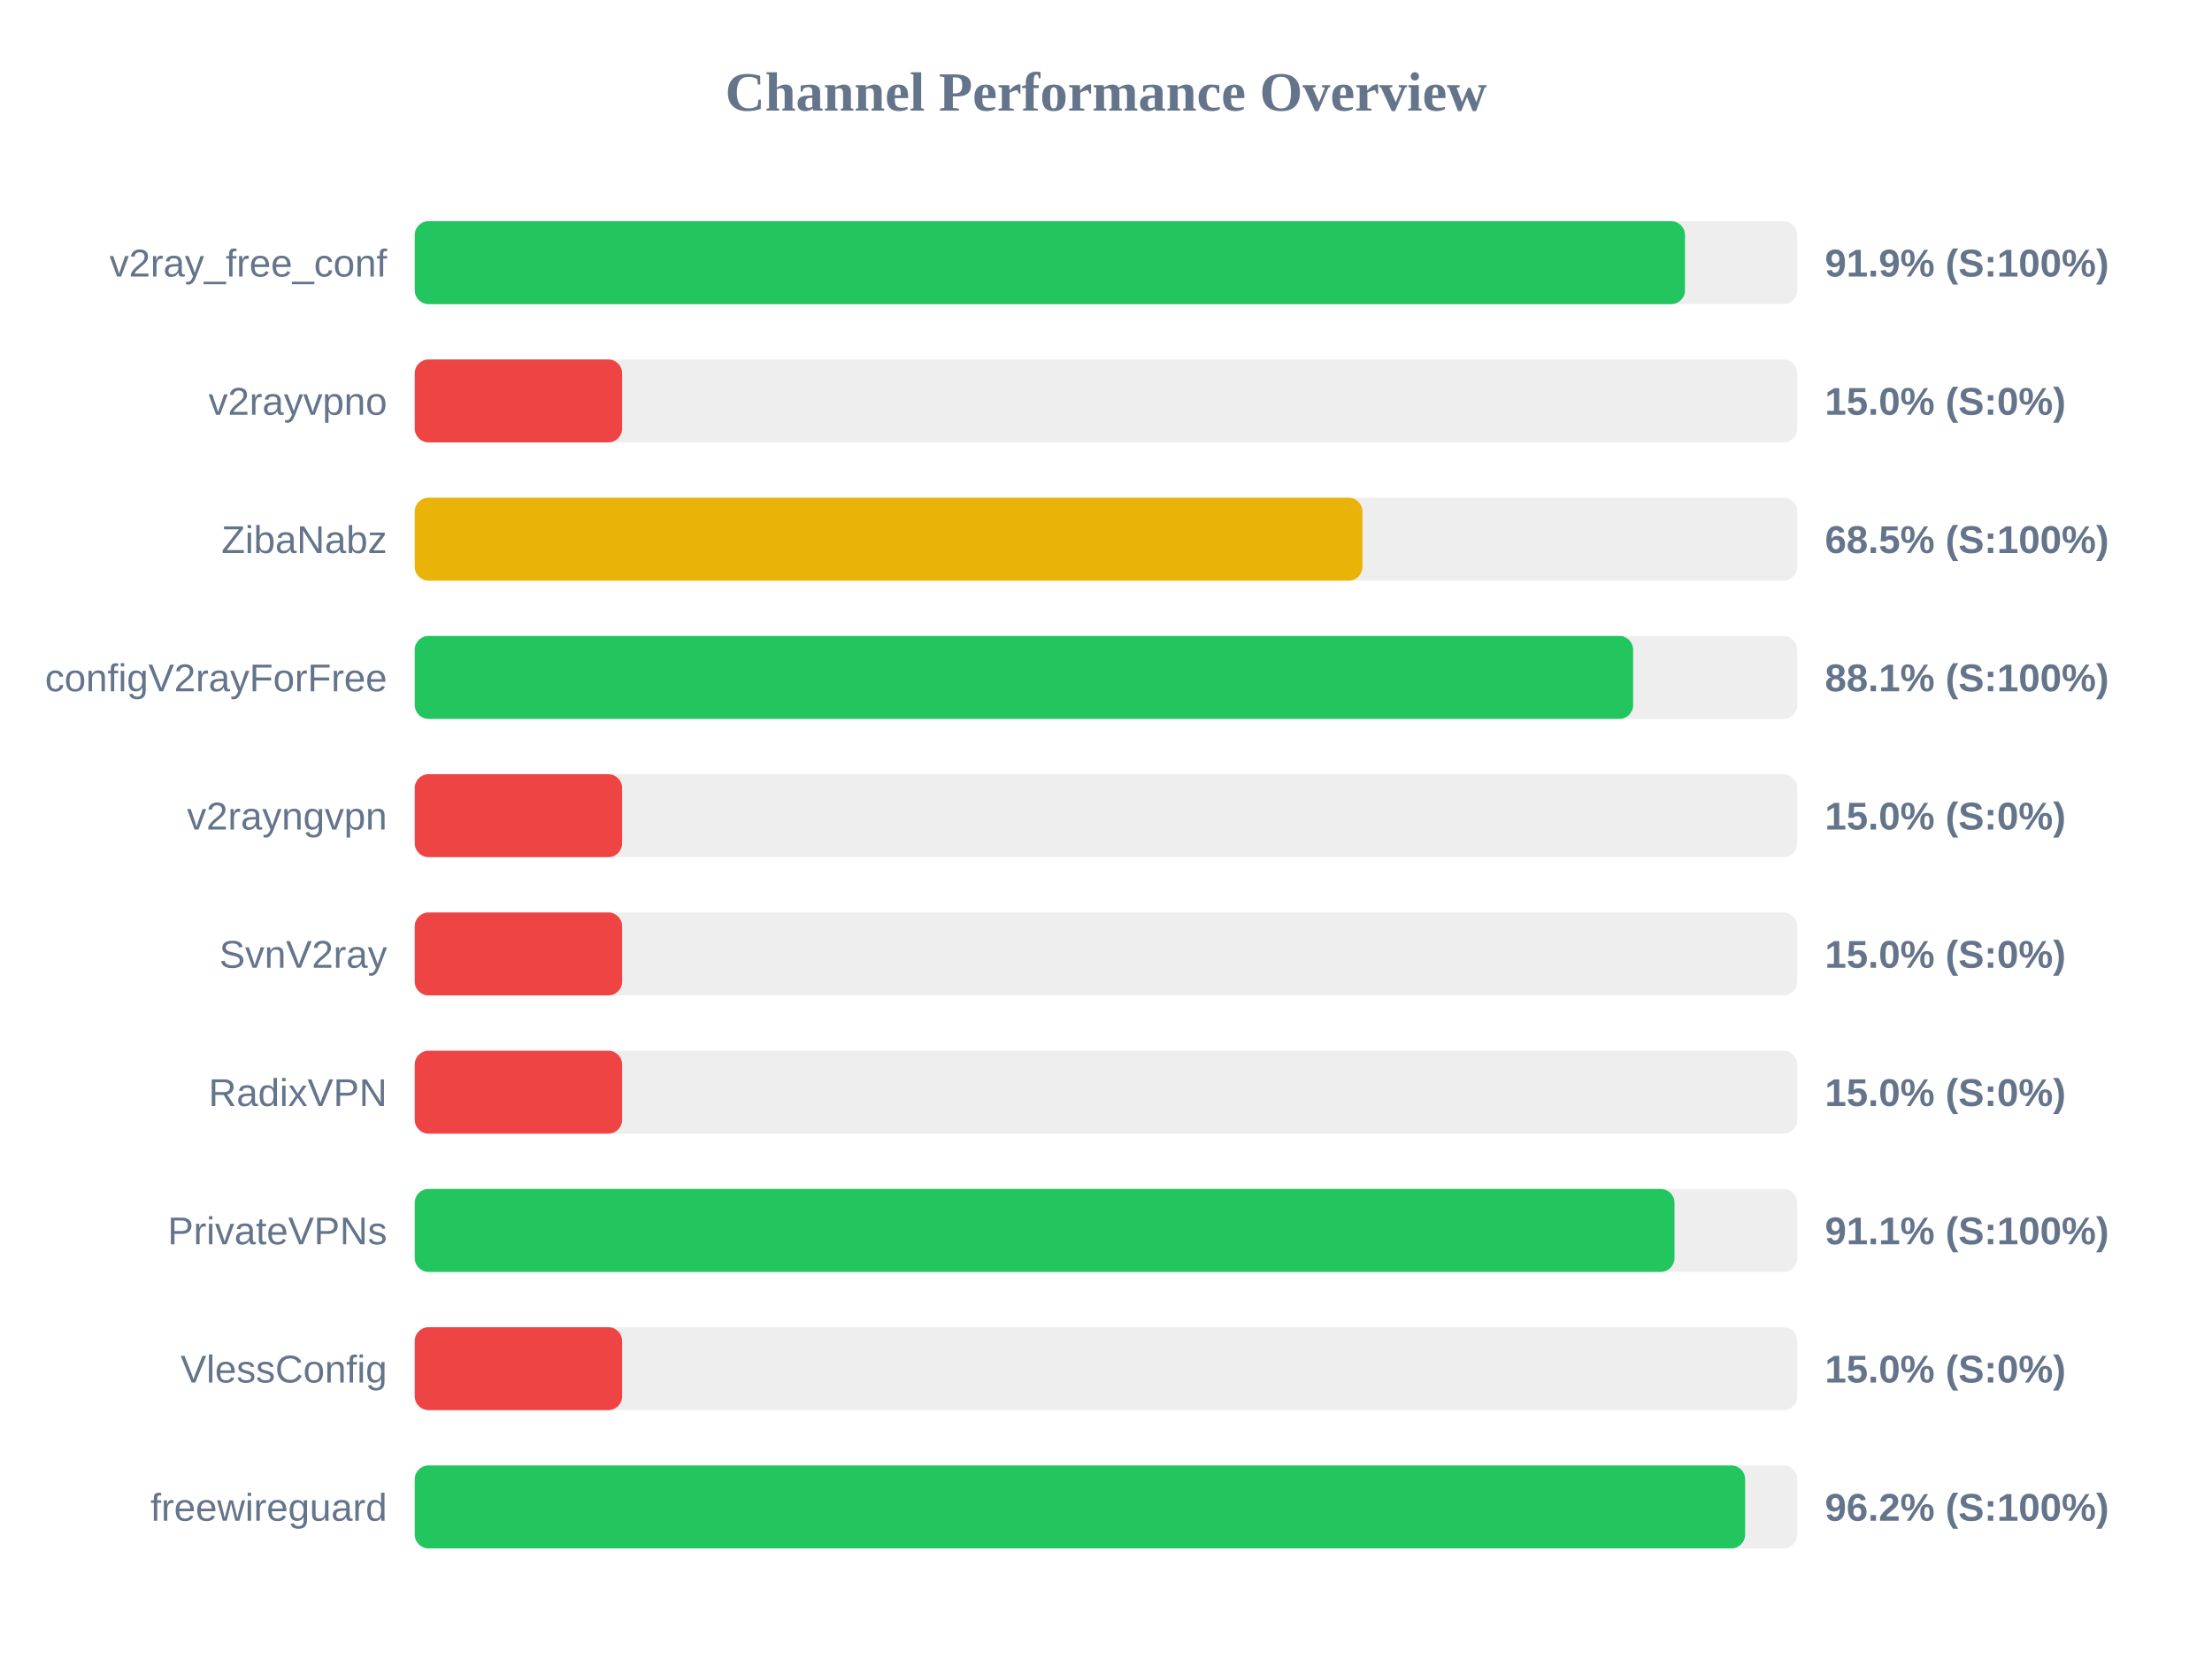
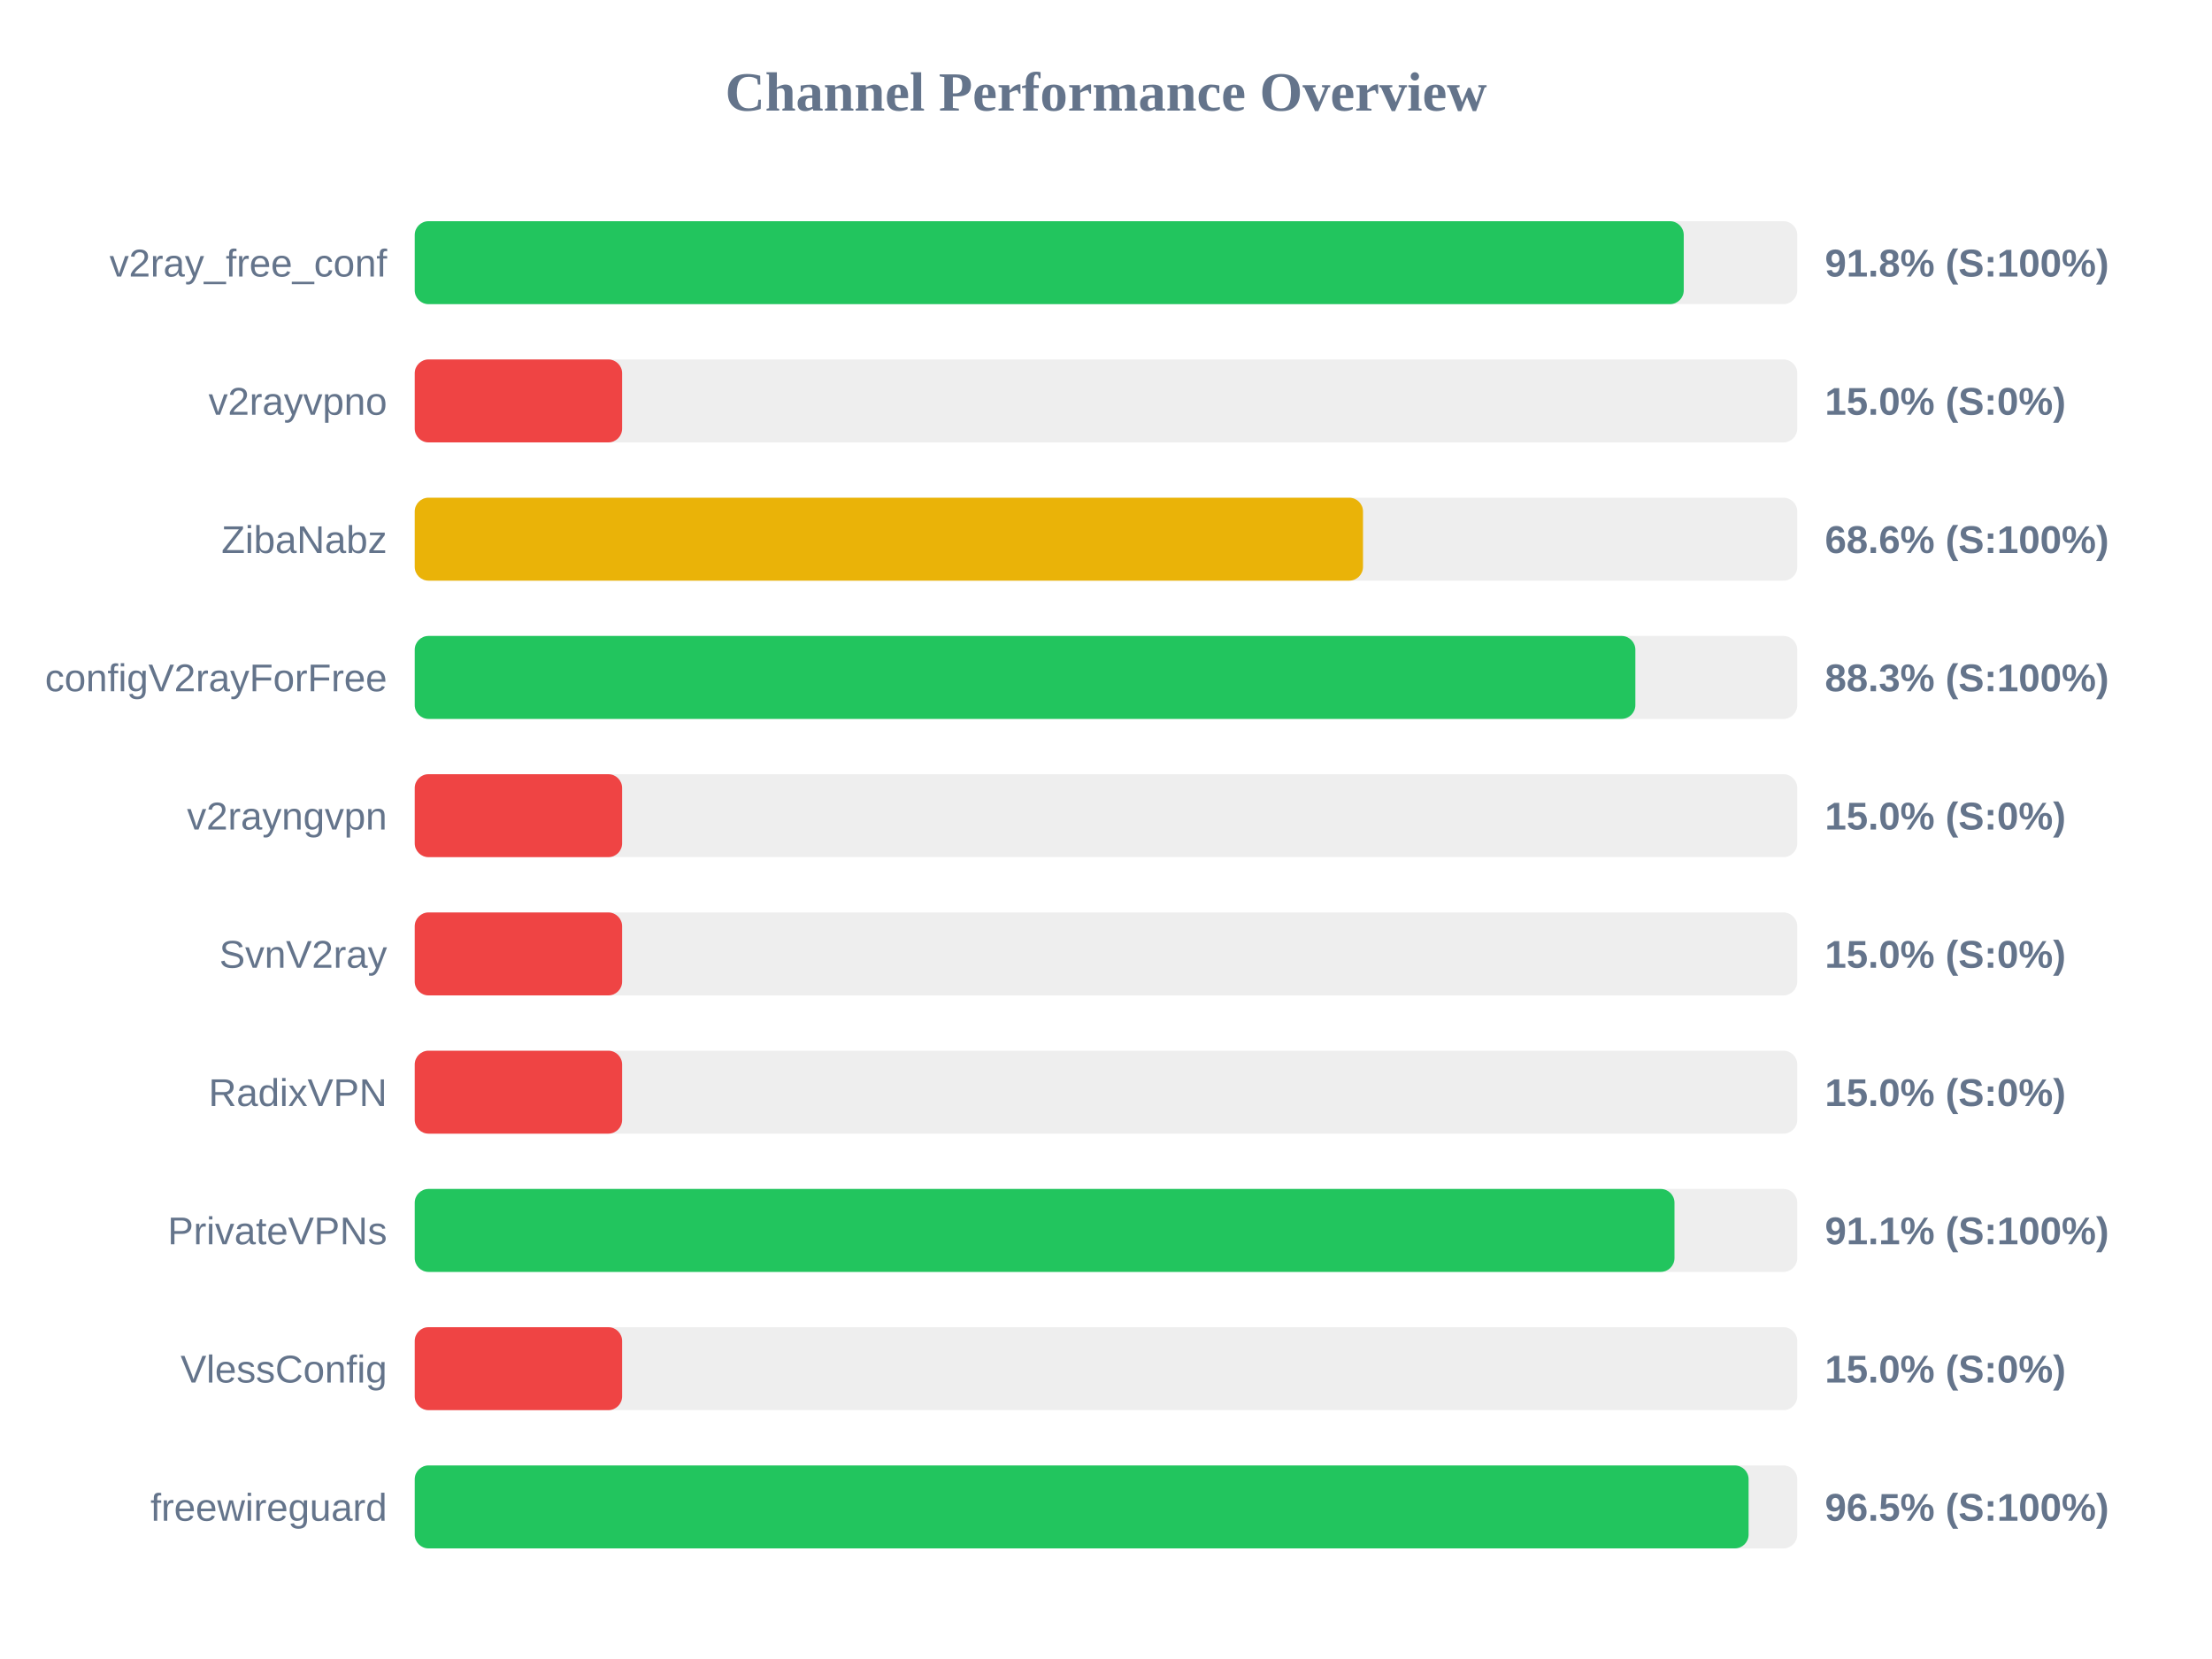
<svg xmlns="http://www.w3.org/2000/svg" width="800" height="600" version="1.1">
  <style>
        .row { font: 14px Arial; fill: #64748b; }
        .score { font: bold 14px Arial; fill: #64748b; }
    </style>
  <text x="400" y="40" text-anchor="middle" font-size="20px" font-weight="bold" fill="#64748b">Channel Performance Overview</text>
  <rect x="150" y="80" width="500" height="30" fill="#eee" rx="5" />
-   <rect x="150" y="80" width="459.4" height="30" fill="#22c55e" rx="5" />
+   <rect x="150" y="80" width="458.95" height="30" fill="#22c55e" rx="5" />
  <text x="140" y="100" text-anchor="end" class="row">v2ray_free_conf</text>
-   <text x="660" y="100" text-anchor="start" class="score">91.9% (S:100%)</text>
+   <text x="660" y="100" text-anchor="start" class="score">91.8% (S:100%)</text>
  <rect x="150" y="130" width="500" height="30" fill="#eee" rx="5" />
  <rect x="150" y="130" width="75.0" height="30" fill="#ef4444" rx="5" />
  <text x="140" y="150" text-anchor="end" class="row">v2rayvpno</text>
  <text x="660" y="150" text-anchor="start" class="score">15.0% (S:0%)</text>
  <rect x="150" y="180" width="500" height="30" fill="#eee" rx="5" />
-   <rect x="150" y="180" width="342.75" height="30" fill="#eab308" rx="5" />
+   <rect x="150" y="180" width="342.95" height="30" fill="#eab308" rx="5" />
  <text x="140" y="200" text-anchor="end" class="row">ZibaNabz</text>
-   <text x="660" y="200" text-anchor="start" class="score">68.5% (S:100%)</text>
+   <text x="660" y="200" text-anchor="start" class="score">68.6% (S:100%)</text>
  <rect x="150" y="230" width="500" height="30" fill="#eee" rx="5" />
-   <rect x="150" y="230" width="440.65" height="30" fill="#22c55e" rx="5" />
+   <rect x="150" y="230" width="441.45" height="30" fill="#22c55e" rx="5" />
  <text x="140" y="250" text-anchor="end" class="row">configV2rayForFree</text>
-   <text x="660" y="250" text-anchor="start" class="score">88.1% (S:100%)</text>
+   <text x="660" y="250" text-anchor="start" class="score">88.3% (S:100%)</text>
  <rect x="150" y="280" width="500" height="30" fill="#eee" rx="5" />
  <rect x="150" y="280" width="75.0" height="30" fill="#ef4444" rx="5" />
  <text x="140" y="300" text-anchor="end" class="row">v2rayngvpn</text>
  <text x="660" y="300" text-anchor="start" class="score">15.0% (S:0%)</text>
  <rect x="150" y="330" width="500" height="30" fill="#eee" rx="5" />
  <rect x="150" y="330" width="75.0" height="30" fill="#ef4444" rx="5" />
  <text x="140" y="350" text-anchor="end" class="row">SvnV2ray</text>
  <text x="660" y="350" text-anchor="start" class="score">15.0% (S:0%)</text>
  <rect x="150" y="380" width="500" height="30" fill="#eee" rx="5" />
  <rect x="150" y="380" width="75.0" height="30" fill="#ef4444" rx="5" />
  <text x="140" y="400" text-anchor="end" class="row">RadixVPN</text>
  <text x="660" y="400" text-anchor="start" class="score">15.0% (S:0%)</text>
  <rect x="150" y="430" width="500" height="30" fill="#eee" rx="5" />
  <rect x="150" y="430" width="455.6" height="30" fill="#22c55e" rx="5" />
  <text x="140" y="450" text-anchor="end" class="row">PrivateVPNs</text>
  <text x="660" y="450" text-anchor="start" class="score">91.1% (S:100%)</text>
  <rect x="150" y="480" width="500" height="30" fill="#eee" rx="5" />
  <rect x="150" y="480" width="75.0" height="30" fill="#ef4444" rx="5" />
  <text x="140" y="500" text-anchor="end" class="row">VlessConfig</text>
  <text x="660" y="500" text-anchor="start" class="score">15.0% (S:0%)</text>
  <rect x="150" y="530" width="500" height="30" fill="#eee" rx="5" />
-   <rect x="150" y="530" width="481.15" height="30" fill="#22c55e" rx="5" />
+   <rect x="150" y="530" width="482.4" height="30" fill="#22c55e" rx="5" />
  <text x="140" y="550" text-anchor="end" class="row">freewireguard</text>
-   <text x="660" y="550" text-anchor="start" class="score">96.2% (S:100%)</text>
+   <text x="660" y="550" text-anchor="start" class="score">96.5% (S:100%)</text>
</svg>
